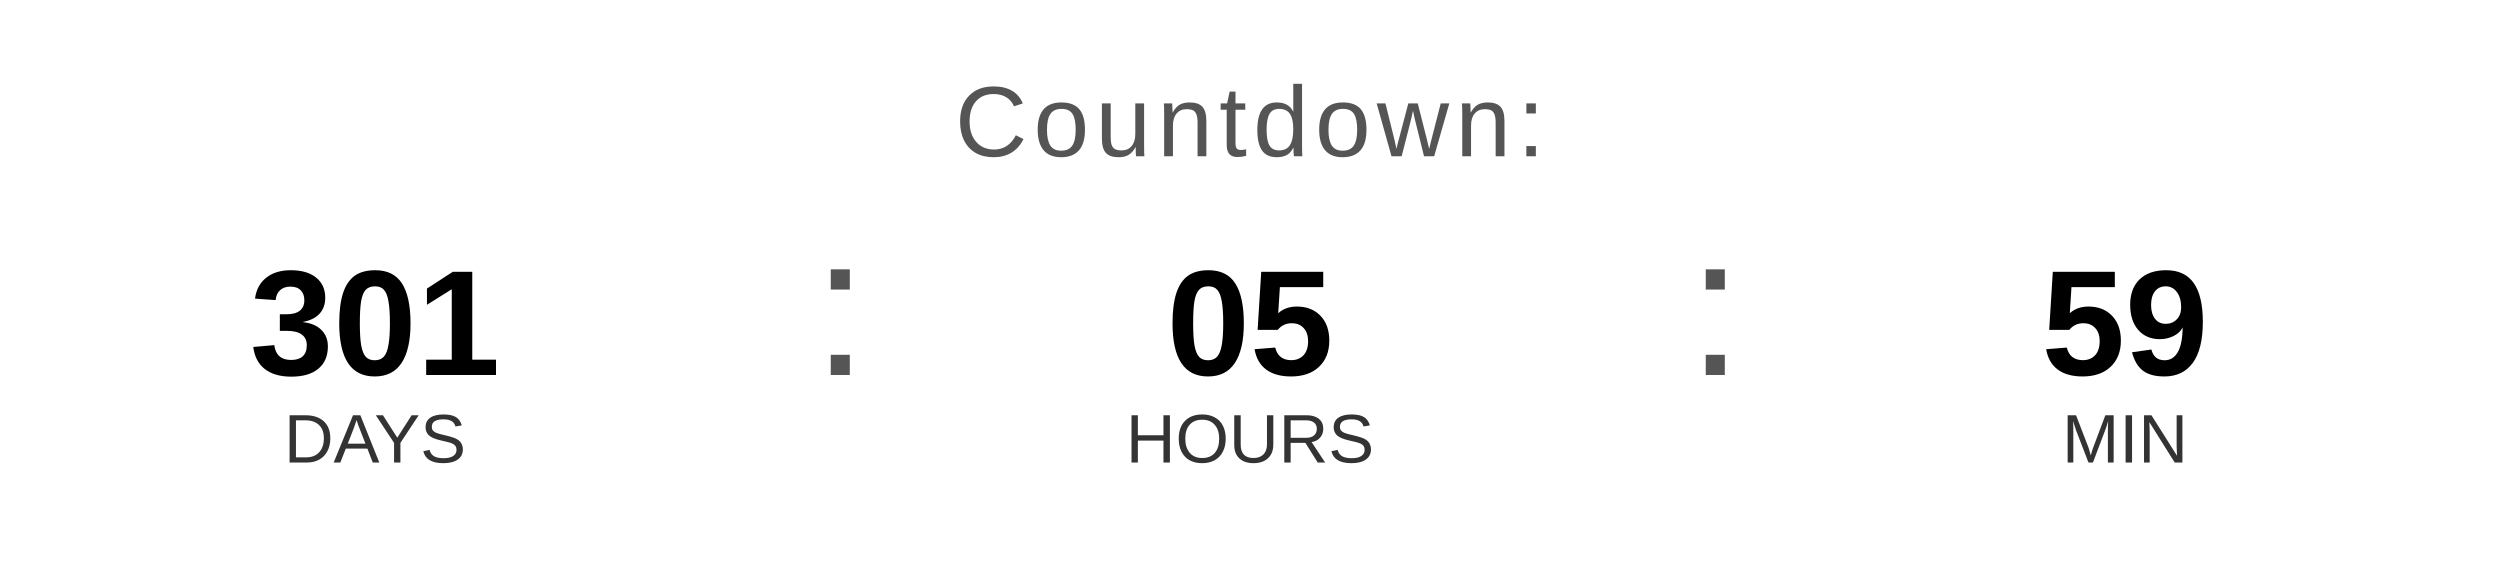
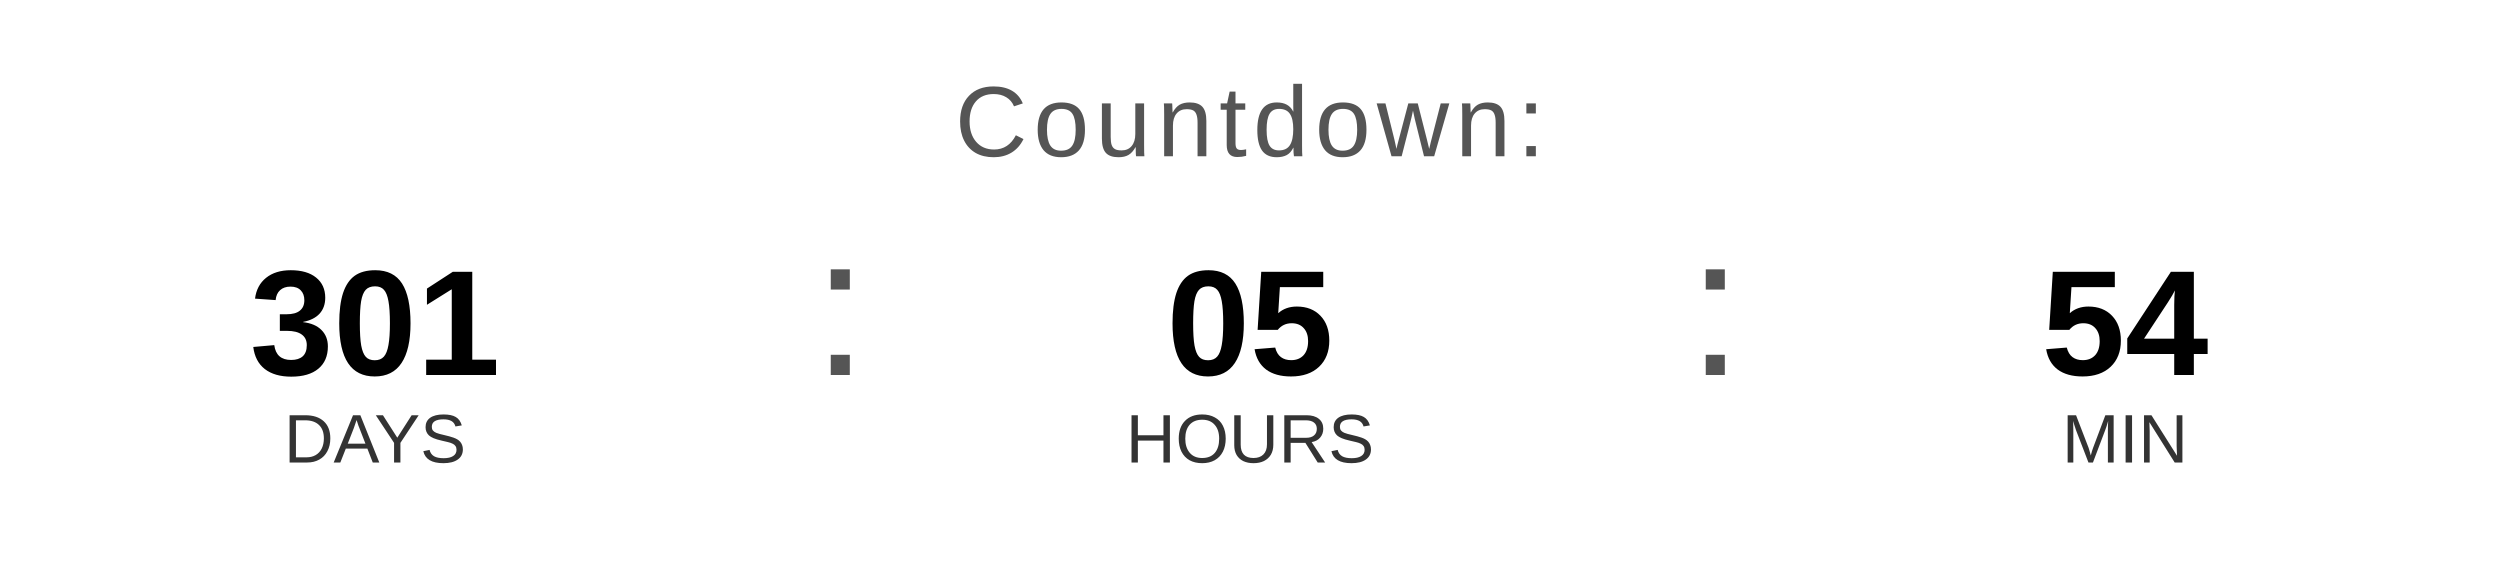
<svg xmlns="http://www.w3.org/2000/svg" width="400" height="90" viewBox="0 0 400 90">
  <text x="200" y="25" font-family="Arial, Helvetica, sans-serif" font-size="16" fill="#555555" text-anchor="middle" letter-spacing="1">
    Countdown:
  </text>
  <text x="60" y="60" font-family="Arial, Helvetica, sans-serif" font-size="24" font-weight="bold" fill="#000000" text-anchor="middle">301</text>
  <text x="60" y="74" font-family="Arial, Helvetica, sans-serif" font-size="11" fill="#333333" text-anchor="middle">DAYS</text>
  <text x="130" y="60" font-family="Arial, sans-serif" font-size="32" fill="#555555">:</text>
  <text x="200" y="60" font-family="Arial, Helvetica, sans-serif" font-size="24" font-weight="bold" fill="#000000" text-anchor="middle">05</text>
  <text x="200" y="74" font-family="Arial, Helvetica, sans-serif" font-size="11" fill="#333333" text-anchor="middle">HOURS</text>
  <text x="270" y="60" font-family="Arial, sans-serif" font-size="32" fill="#555555">:</text>
-   <text x="340" y="60" font-family="Arial, Helvetica, sans-serif" font-size="24" font-weight="bold" fill="#000000" text-anchor="middle">59</text>
+   <text x="340" y="60" font-family="Arial, Helvetica, sans-serif" font-size="24" font-weight="bold" fill="#000000" text-anchor="middle">54</text>
  <text x="340" y="74" font-family="Arial, Helvetica, sans-serif" font-size="11" fill="#333333" text-anchor="middle">MIN</text>
</svg>
